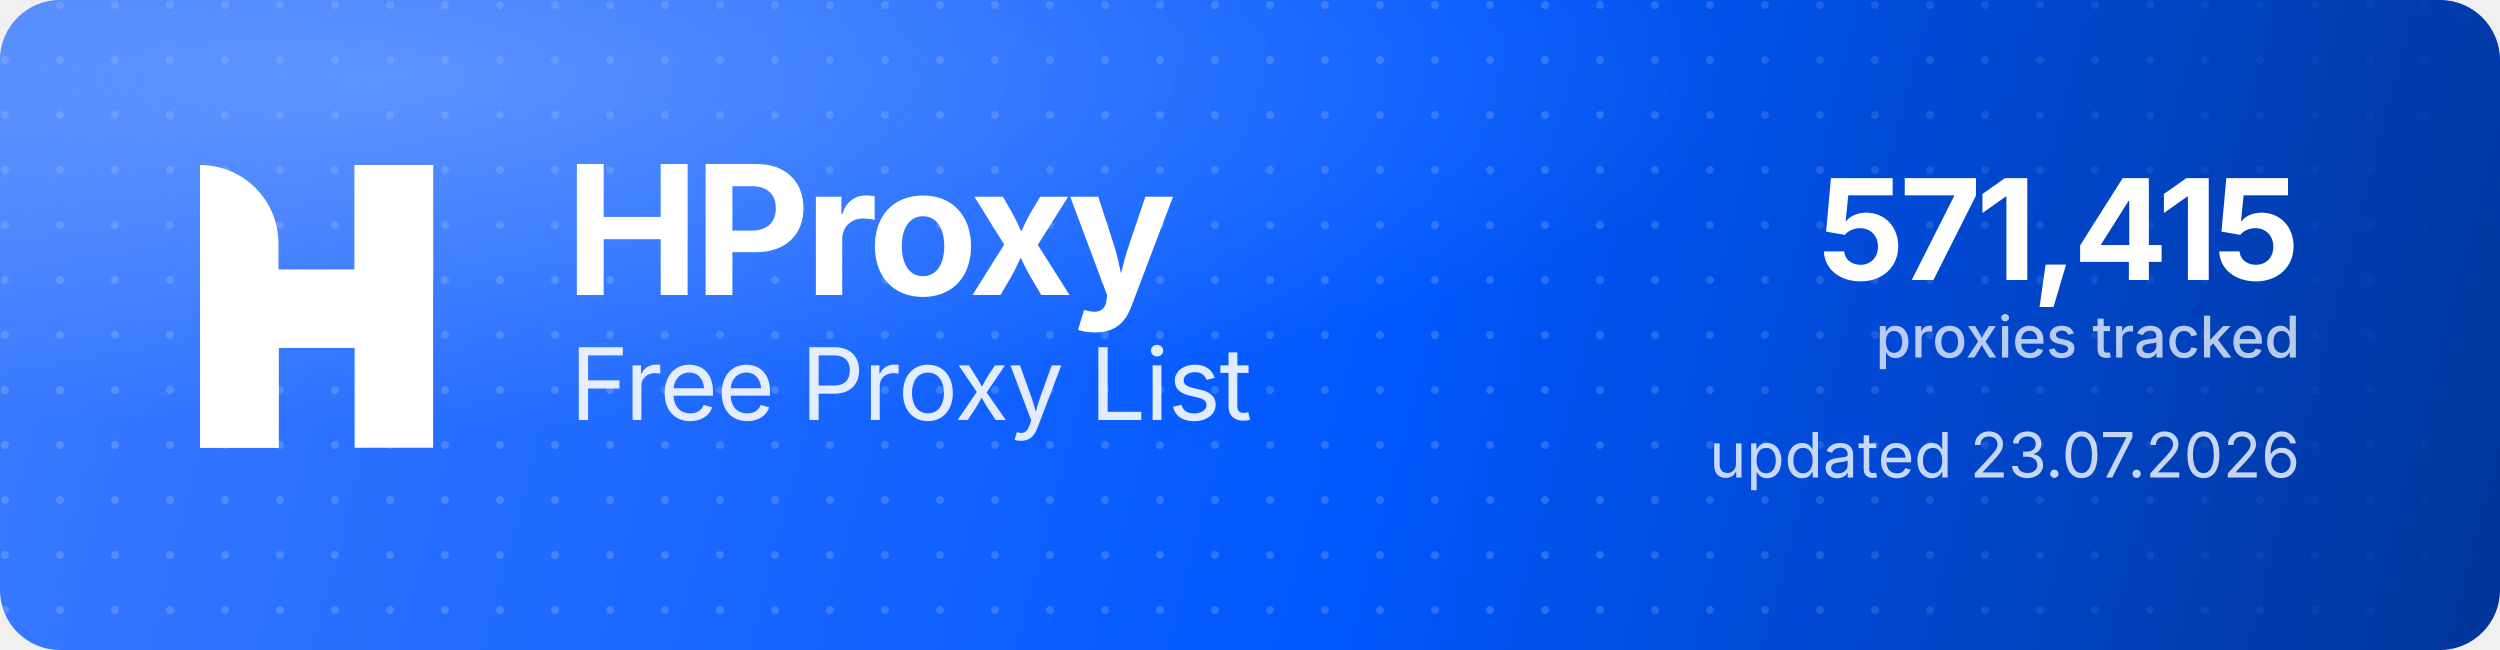
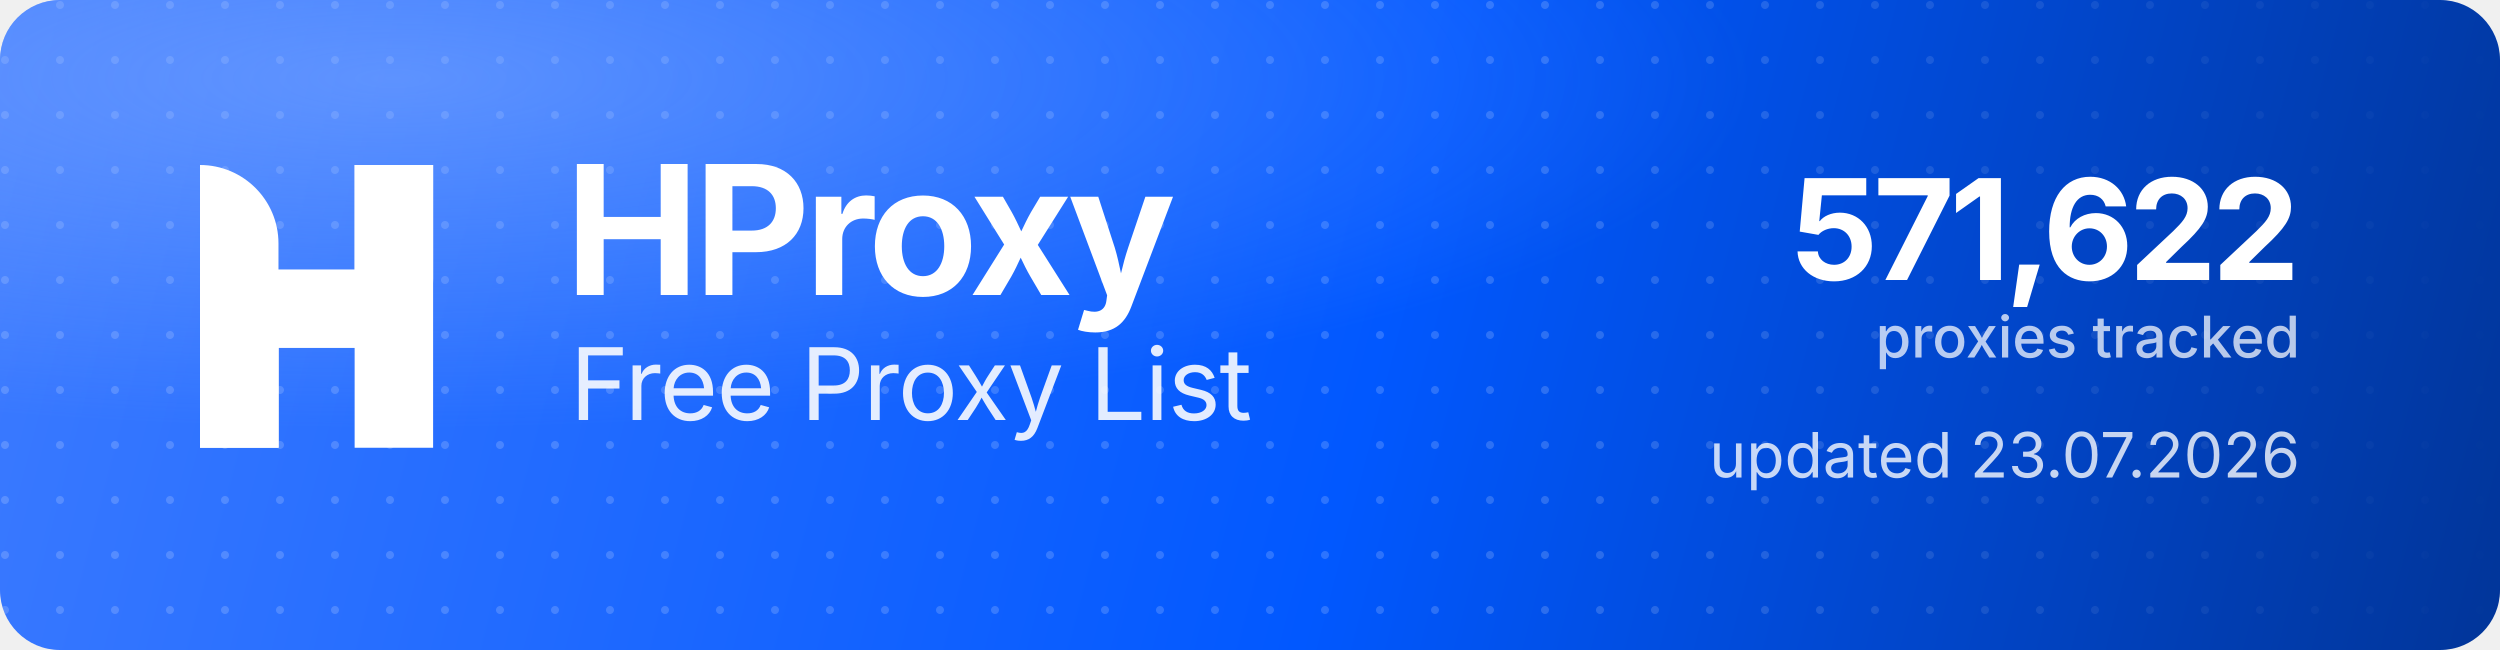
<svg xmlns="http://www.w3.org/2000/svg" width="1000" height="260" viewBox="0 0 1000 260" role="img" aria-label="HProxy Free Proxy List">
  <defs>
    <linearGradient id="hp-bg" x1="0" y1="0" x2="1000" y2="260" gradientUnits="userSpaceOnUse">
      <stop offset="0" stop-color="#3D7BFF" />
      <stop offset="0.55" stop-color="#0158FF" />
      <stop offset="1" stop-color="#013599" />
    </linearGradient>
    <radialGradient id="hp-glow" cx="0.16" cy="0.12" r="0.9">
      <stop offset="0" stop-color="#8FB4FF" stop-opacity="0.5" />
      <stop offset="0.6" stop-color="#8FB4FF" stop-opacity="0" />
    </radialGradient>
    <pattern id="hp-dots" width="22" height="22" patternUnits="userSpaceOnUse">
      <circle cx="2" cy="2" r="1.6" fill="#FFFFFF" fill-opacity="0.17" />
    </pattern>
    <linearGradient id="hp-dot-fade" x1="0" y1="0" x2="1000" y2="0" gradientUnits="userSpaceOnUse">
      <stop offset="0" stop-color="#FFFFFF" stop-opacity="1" />
      <stop offset="0.62" stop-color="#FFFFFF" stop-opacity="1" />
      <stop offset="1" stop-color="#FFFFFF" stop-opacity="0" />
    </linearGradient>
    <mask id="hp-dot-mask">
      <rect width="1000" height="260" fill="url(#hp-dot-fade)" />
    </mask>
  </defs>
  <rect width="1000" height="260" rx="24" fill="url(#hp-bg)" />
  <rect width="1000" height="260" rx="24" fill="url(#hp-dots)" mask="url(#hp-dot-mask)" />
  <rect width="1000" height="260" rx="24" fill="url(#hp-glow)" />
  <g transform="translate(80,66) scale(4.35)" fill="#FFFFFF">
    <path d="M0 0V0C3.985 0 7.216 3.231 7.216 7.216V26H0V0Z" />
    <rect x="14.219" width="7.216" height="26" />
    <path d="M7.235 26H0V15.971C0 12.455 2.851 9.604 6.367 9.604H14.22V0H21.437V10.453C21.437 13.97 18.586 16.82 15.069 16.82H7.235V26Z" />
  </g>
  <text x="226" y="118" font-family="'Geist','Inter','Segoe UI',system-ui,-apple-system,Helvetica,Arial,sans-serif" font-size="72" font-weight="700" letter-spacing="-2.3" fill="#FFFFFF">HProxy</text>
  <text x="228" y="168" font-family="'Geist','Inter','Segoe UI',system-ui,-apple-system,Helvetica,Arial,sans-serif" font-size="40" font-weight="400" letter-spacing="-0.5" fill="#FFFFFF" fill-opacity="0.88">Free Proxy List</text>
-   <text x="920" y="112" text-anchor="end" font-family="'Geist','Inter','Segoe UI',system-ui,-apple-system,Helvetica,Arial,sans-serif" font-size="56" font-weight="700" letter-spacing="-2" fill="#FFFFFF">571,415</text>
+   <text x="920" y="112" text-anchor="end" font-family="'Geist','Inter','Segoe UI',system-ui,-apple-system,Helvetica,Arial,sans-serif" font-size="56" font-weight="700" letter-spacing="-2" fill="#FFFFFF">571,622</text>
  <text x="920" y="143" text-anchor="end" font-family="'Geist','Inter','Segoe UI',system-ui,-apple-system,Helvetica,Arial,sans-serif" font-size="23" font-weight="500" fill="#FFFFFF" fill-opacity="0.72">proxies tracked</text>
  <text x="920" y="191" text-anchor="end" font-family="'Geist','Inter','Segoe UI',system-ui,-apple-system,Helvetica,Arial,sans-serif" font-size="25" font-weight="400" fill="#FFFFFF" fill-opacity="0.78">updated 23.07.2026</text>
</svg>
